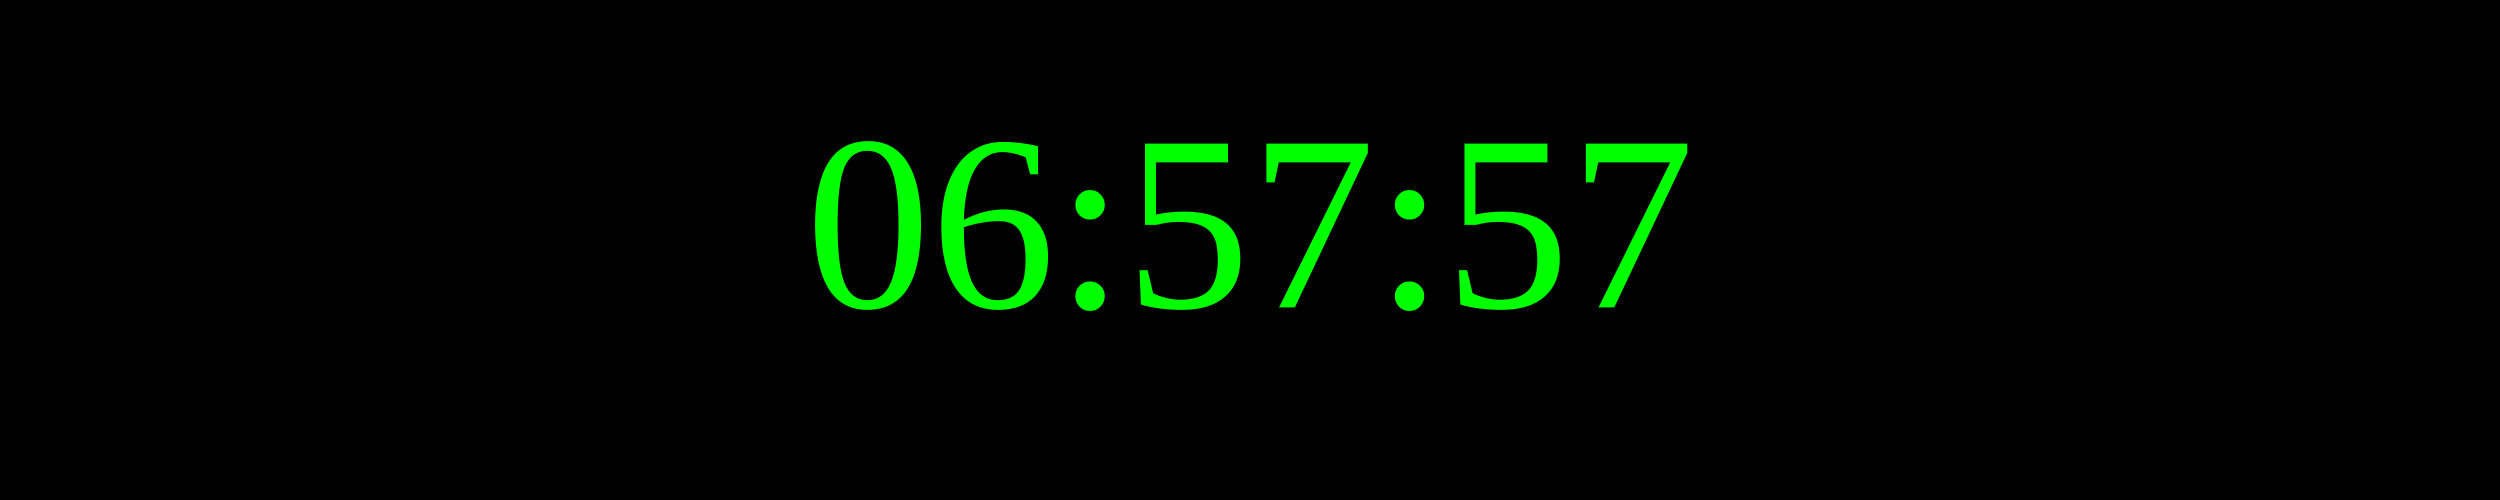
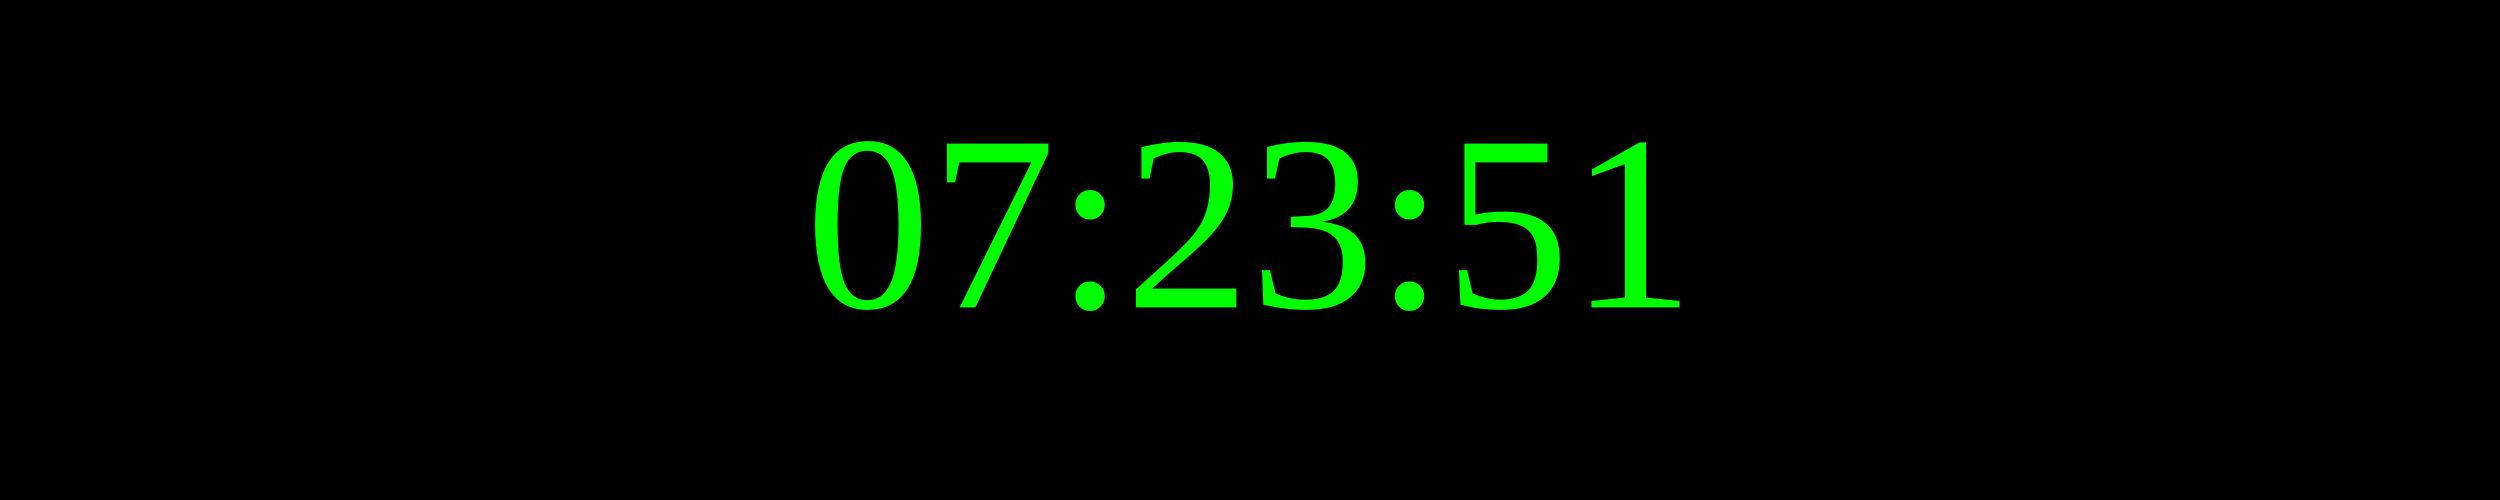
<svg xmlns="http://www.w3.org/2000/svg" width="250" height="50">
  <rect width="100%" height="100%" fill="black" />
  <text x="50%" y="50%" font-size="25" fill="lime" text-anchor="middle" dominant-baseline="middle">
- 06:57:57
+ 07:23:51
</text>
</svg>
